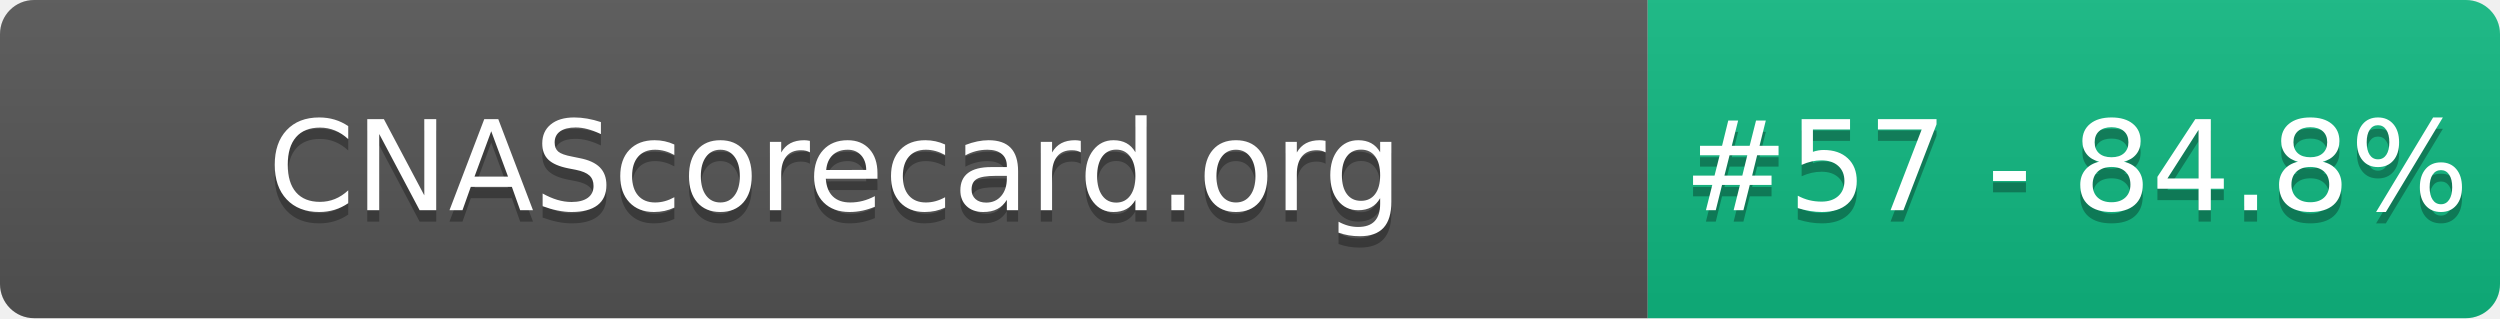
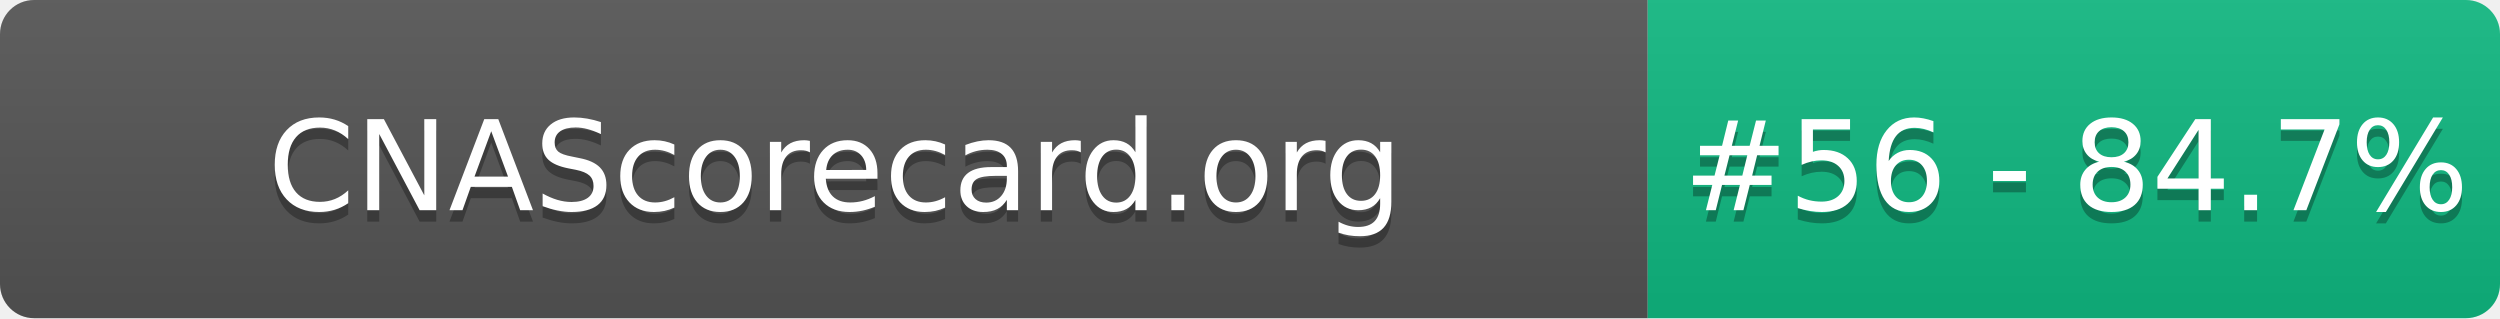
- <svg xmlns="http://www.w3.org/2000/svg" width="220" height="28" role="img" aria-label="CNAScorecard.org: #57 - 84.8%">
+ <svg xmlns="http://www.w3.org/2000/svg" width="220" height="28" role="img" aria-label="CNAScorecard.org: #56 - 84.7%">
  <linearGradient id="s" x2="0" y2="100%">
    <stop offset="0" stop-color="#bbb" stop-opacity=".1" />
    <stop offset="1" stop-opacity=".1" />
  </linearGradient>
  <clipPath id="r">
    <rect width="220" height="28" rx="3" fill="#fff" />
  </clipPath>
  <g clip-path="url(#r)">
    <rect width="145" height="28" fill="#555" />
    <rect x="145" width="75" height="28" fill="#10B981" />
    <rect width="220" height="28" fill="url(#s)" />
  </g>
  <g fill="#fff" text-anchor="middle" font-family="Verdana,Geneva,DejaVu Sans,sans-serif" text-rendering="geometricPrecision" font-size="110">
    <text aria-hidden="true" x="735" y="195" fill="#010101" fill-opacity=".3" transform="scale(.1)" textLength="1350">CNAScorecard.org</text>
    <text x="735" y="185" transform="scale(.1)" fill="#fff" textLength="1350">CNAScorecard.org</text>
-     <text aria-hidden="true" x="1827" y="195" fill="#010101" fill-opacity=".3" transform="scale(.1)" textLength="605">#57 - 84.8%</text>
-     <text x="1827" y="185" transform="scale(.1)" fill="#fff" textLength="605">#57 - 84.8%</text>
+     <text aria-hidden="true" x="1827" y="195" fill="#010101" fill-opacity=".3" transform="scale(.1)" textLength="605">#56 - 84.7%</text>
+     <text x="1827" y="185" transform="scale(.1)" fill="#fff" textLength="605">#56 - 84.7%</text>
  </g>
</svg>
